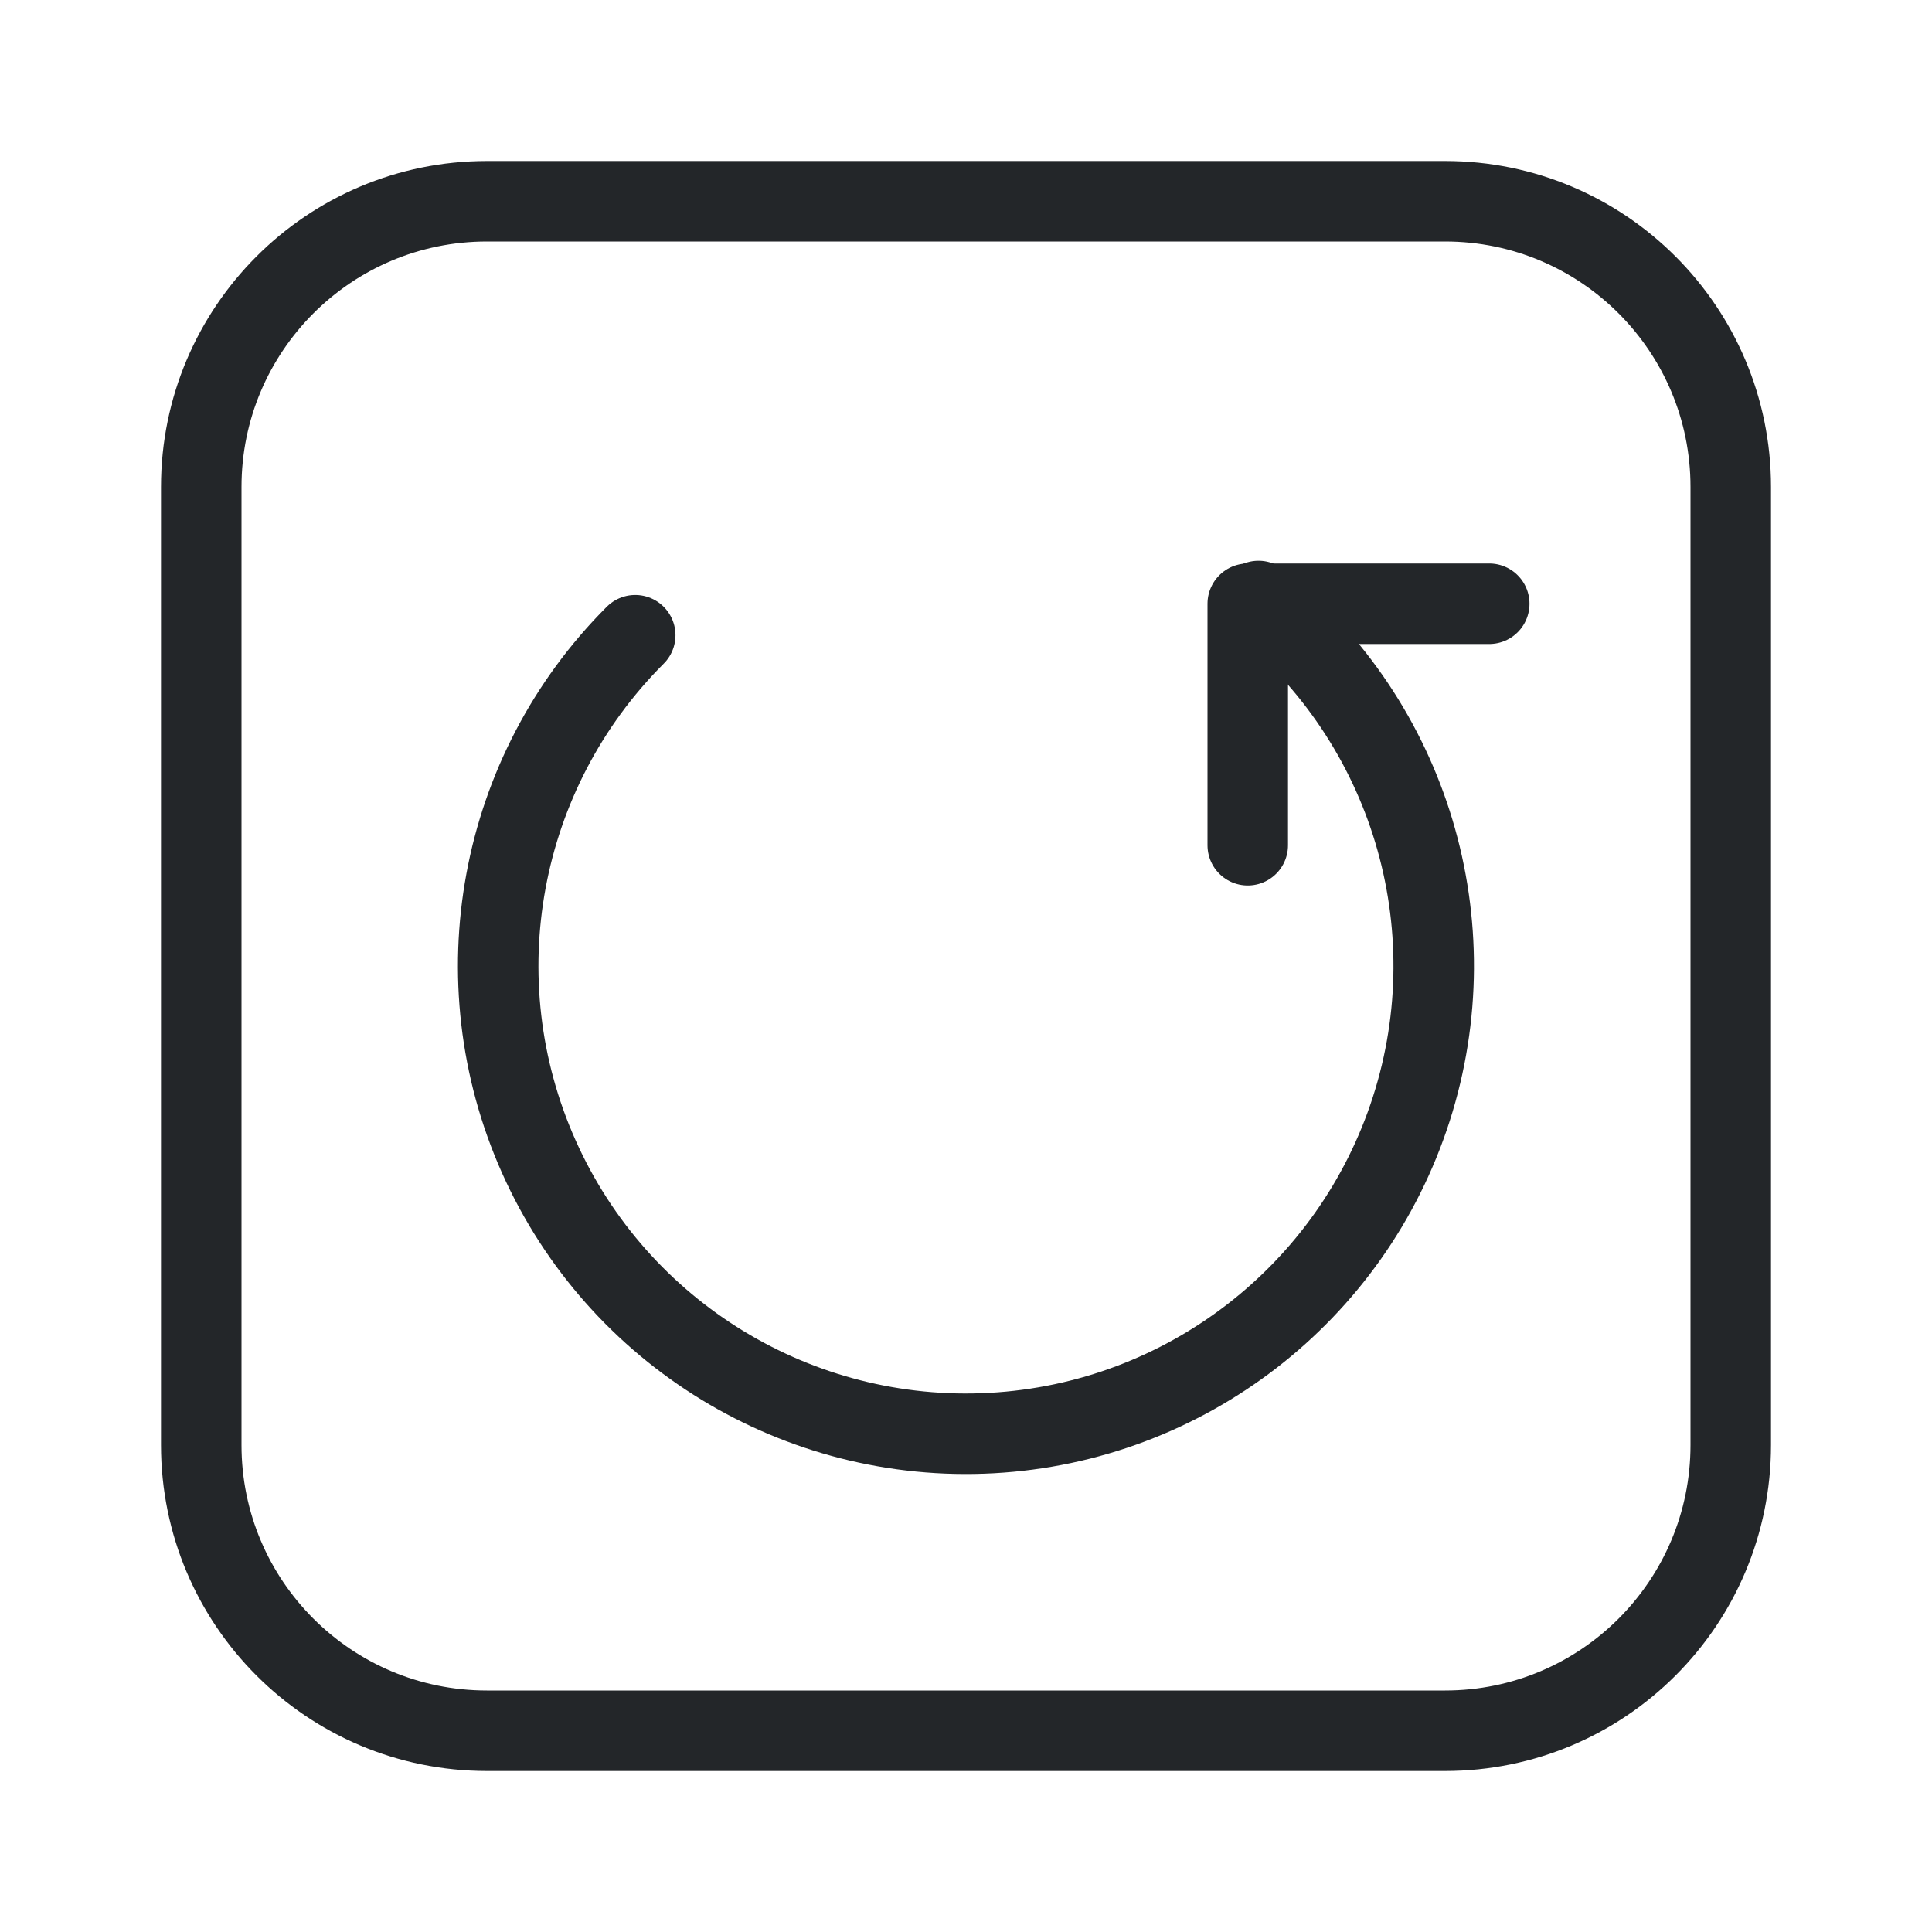
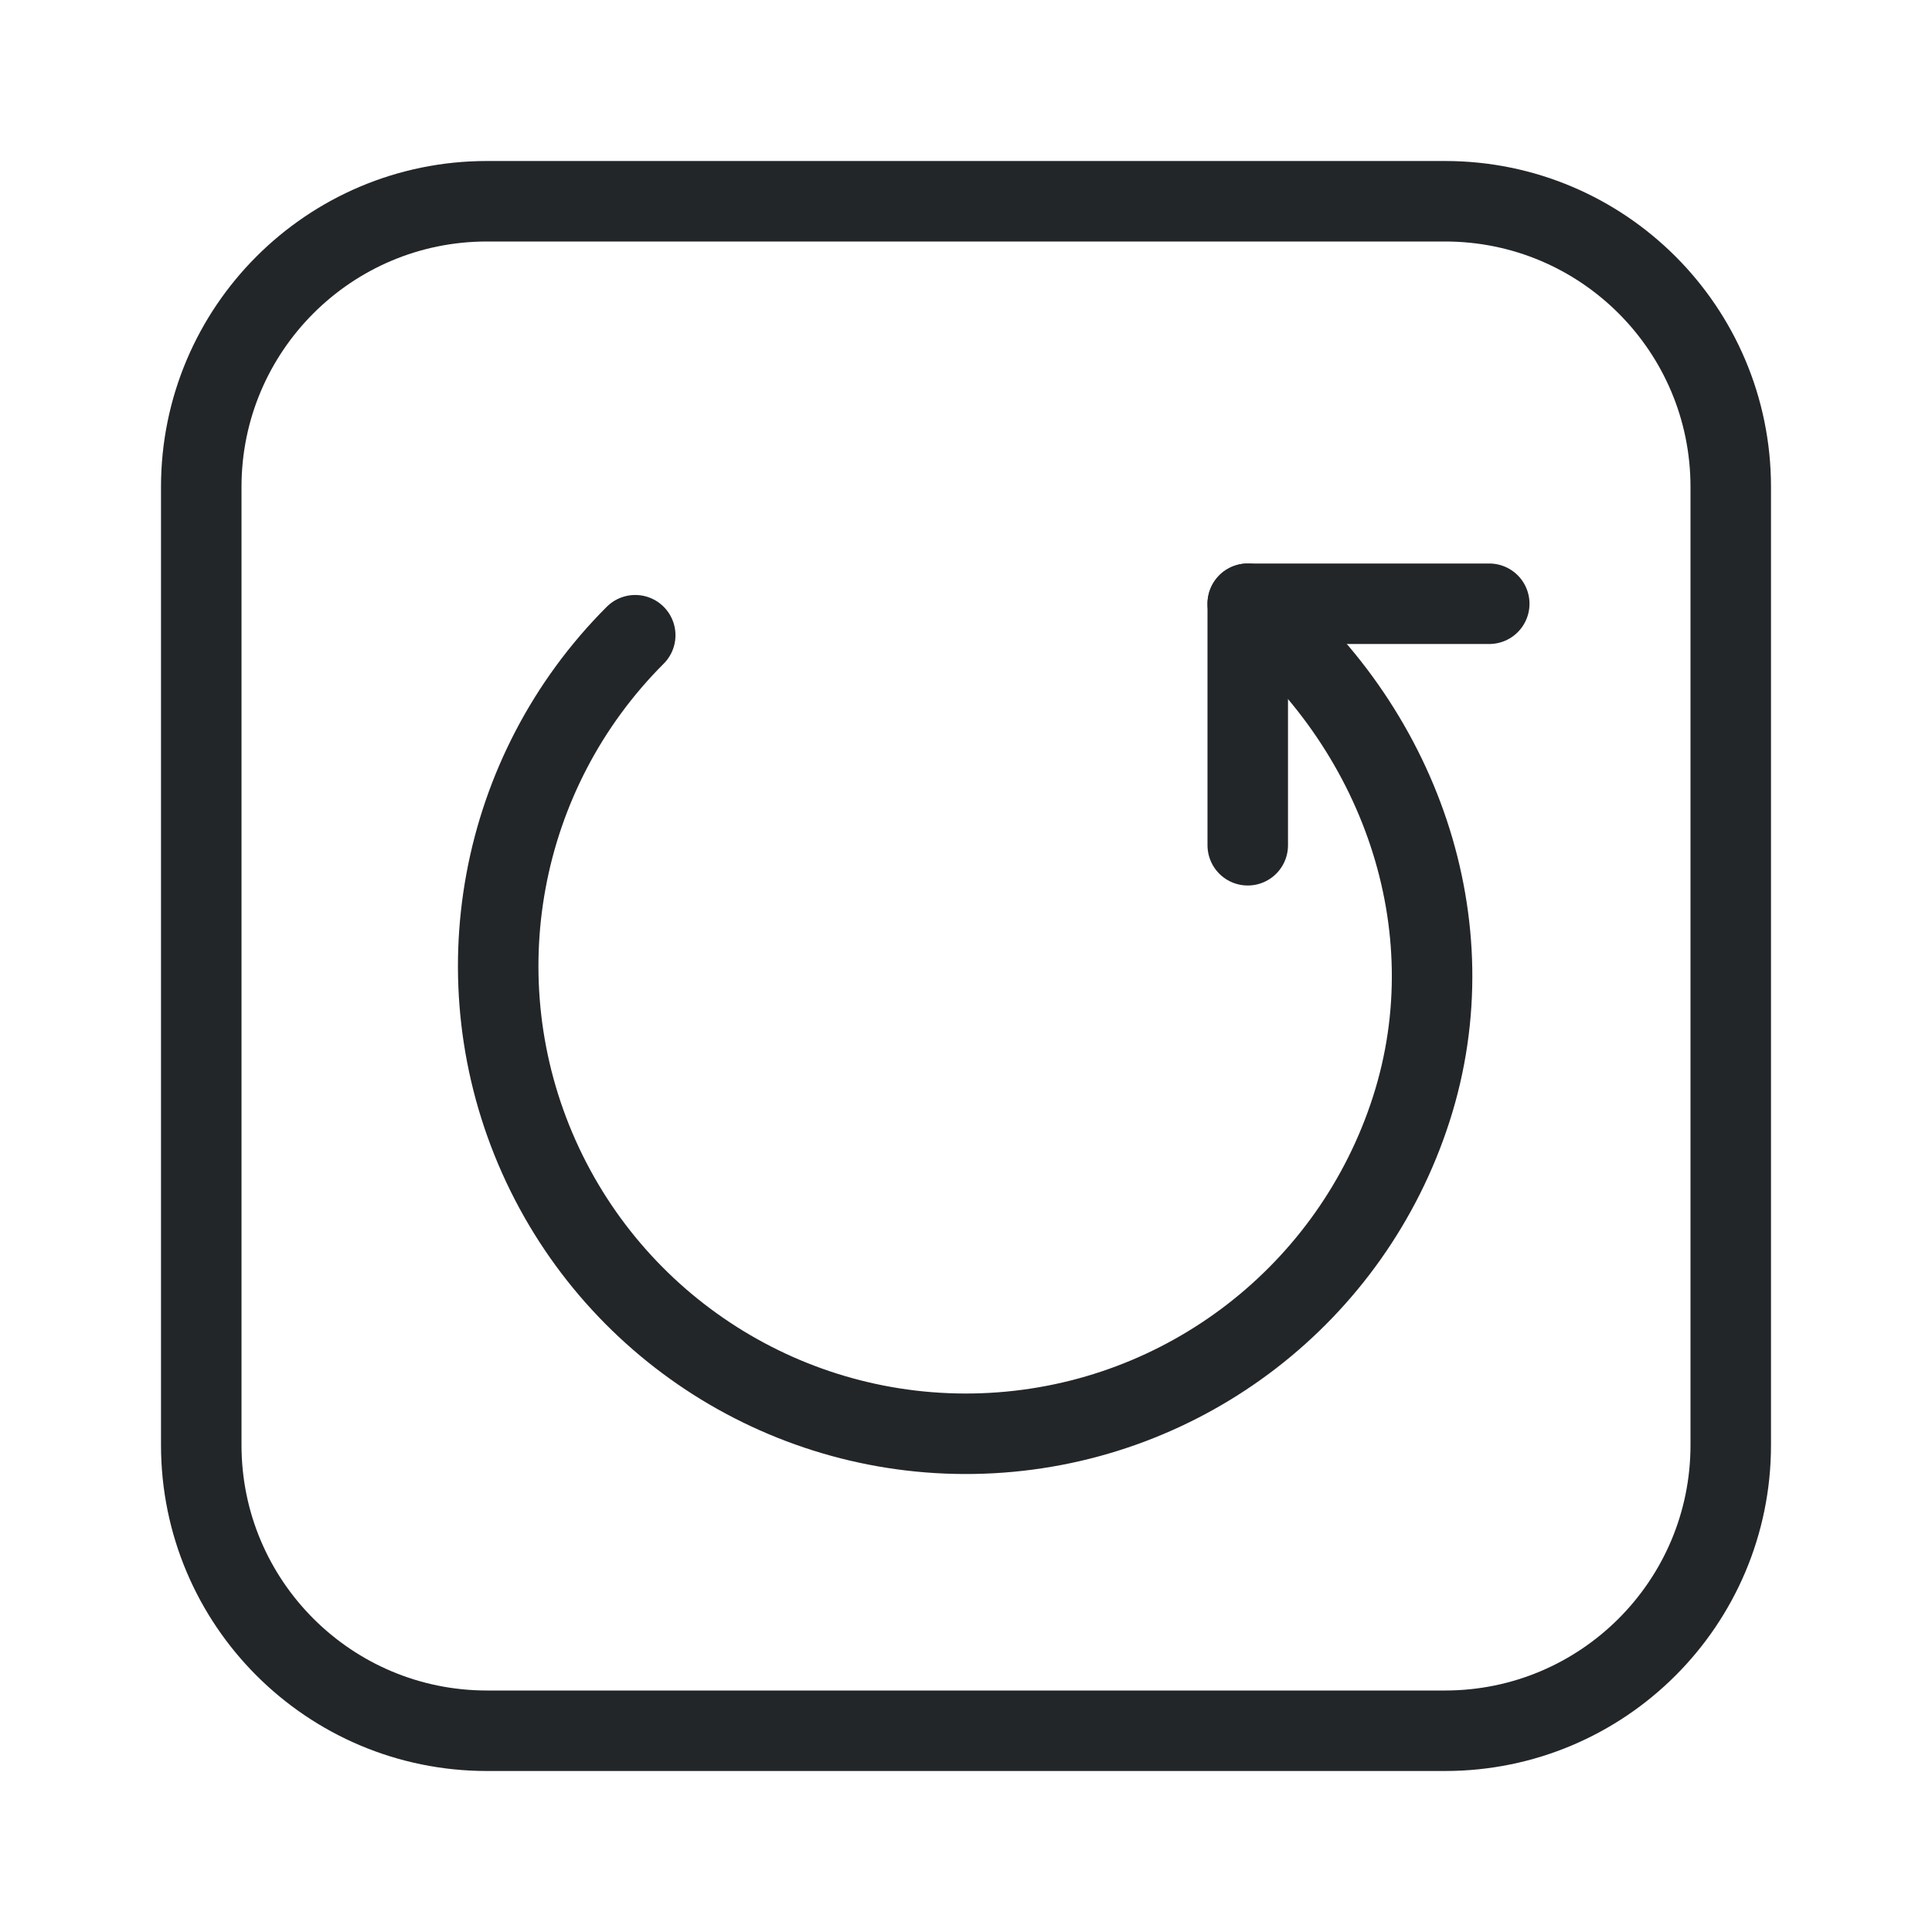
<svg xmlns="http://www.w3.org/2000/svg" width="24" height="24" version="1.1" viewBox="0 0 24 24">
  <defs>
    <style id="current-color-scheme" type="text/css">.ColorScheme-Text { color:#232629; }.symbolic-stroke { fill:none; paint-order:fill markers stroke; stroke-linecap:round; stroke-linejoin:round; }</style>
  </defs>
  <g transform="translate(1,1)">
    <rect class="ColorScheme-Text symbolic-stroke" x="1.5" y="1.5" width="19" height="19" rx="3.549" ry="3.549" stroke="currentColor" />
-     <path class="ColorScheme-Text symbolic-stroke" d="m14.634 6.466a5.811 5.811 0 011.898 6.309 5.811 5.811 0 01-5.214 4.027 5.811 5.811 0 01-5.624-3.432 5.811 5.811 0 011.197-6.479" stroke="currentColor" />
+     <path class="ColorScheme-Text symbolic-stroke" d="m14.5 6.5c1.879 1.506 2.768 3.982 2.032 6.275-.736 2.293-2.81 3.895-5.214 4.027-2.405.132-4.641-1.233-5.624-3.432-.982-2.199-.506-4.776 1.197-6.479" stroke="currentColor" />
    <path class="ColorScheme-Text symbolic-stroke" d="m17.5 6.5h-3v3" stroke="currentColor" />
  </g>
</svg>
